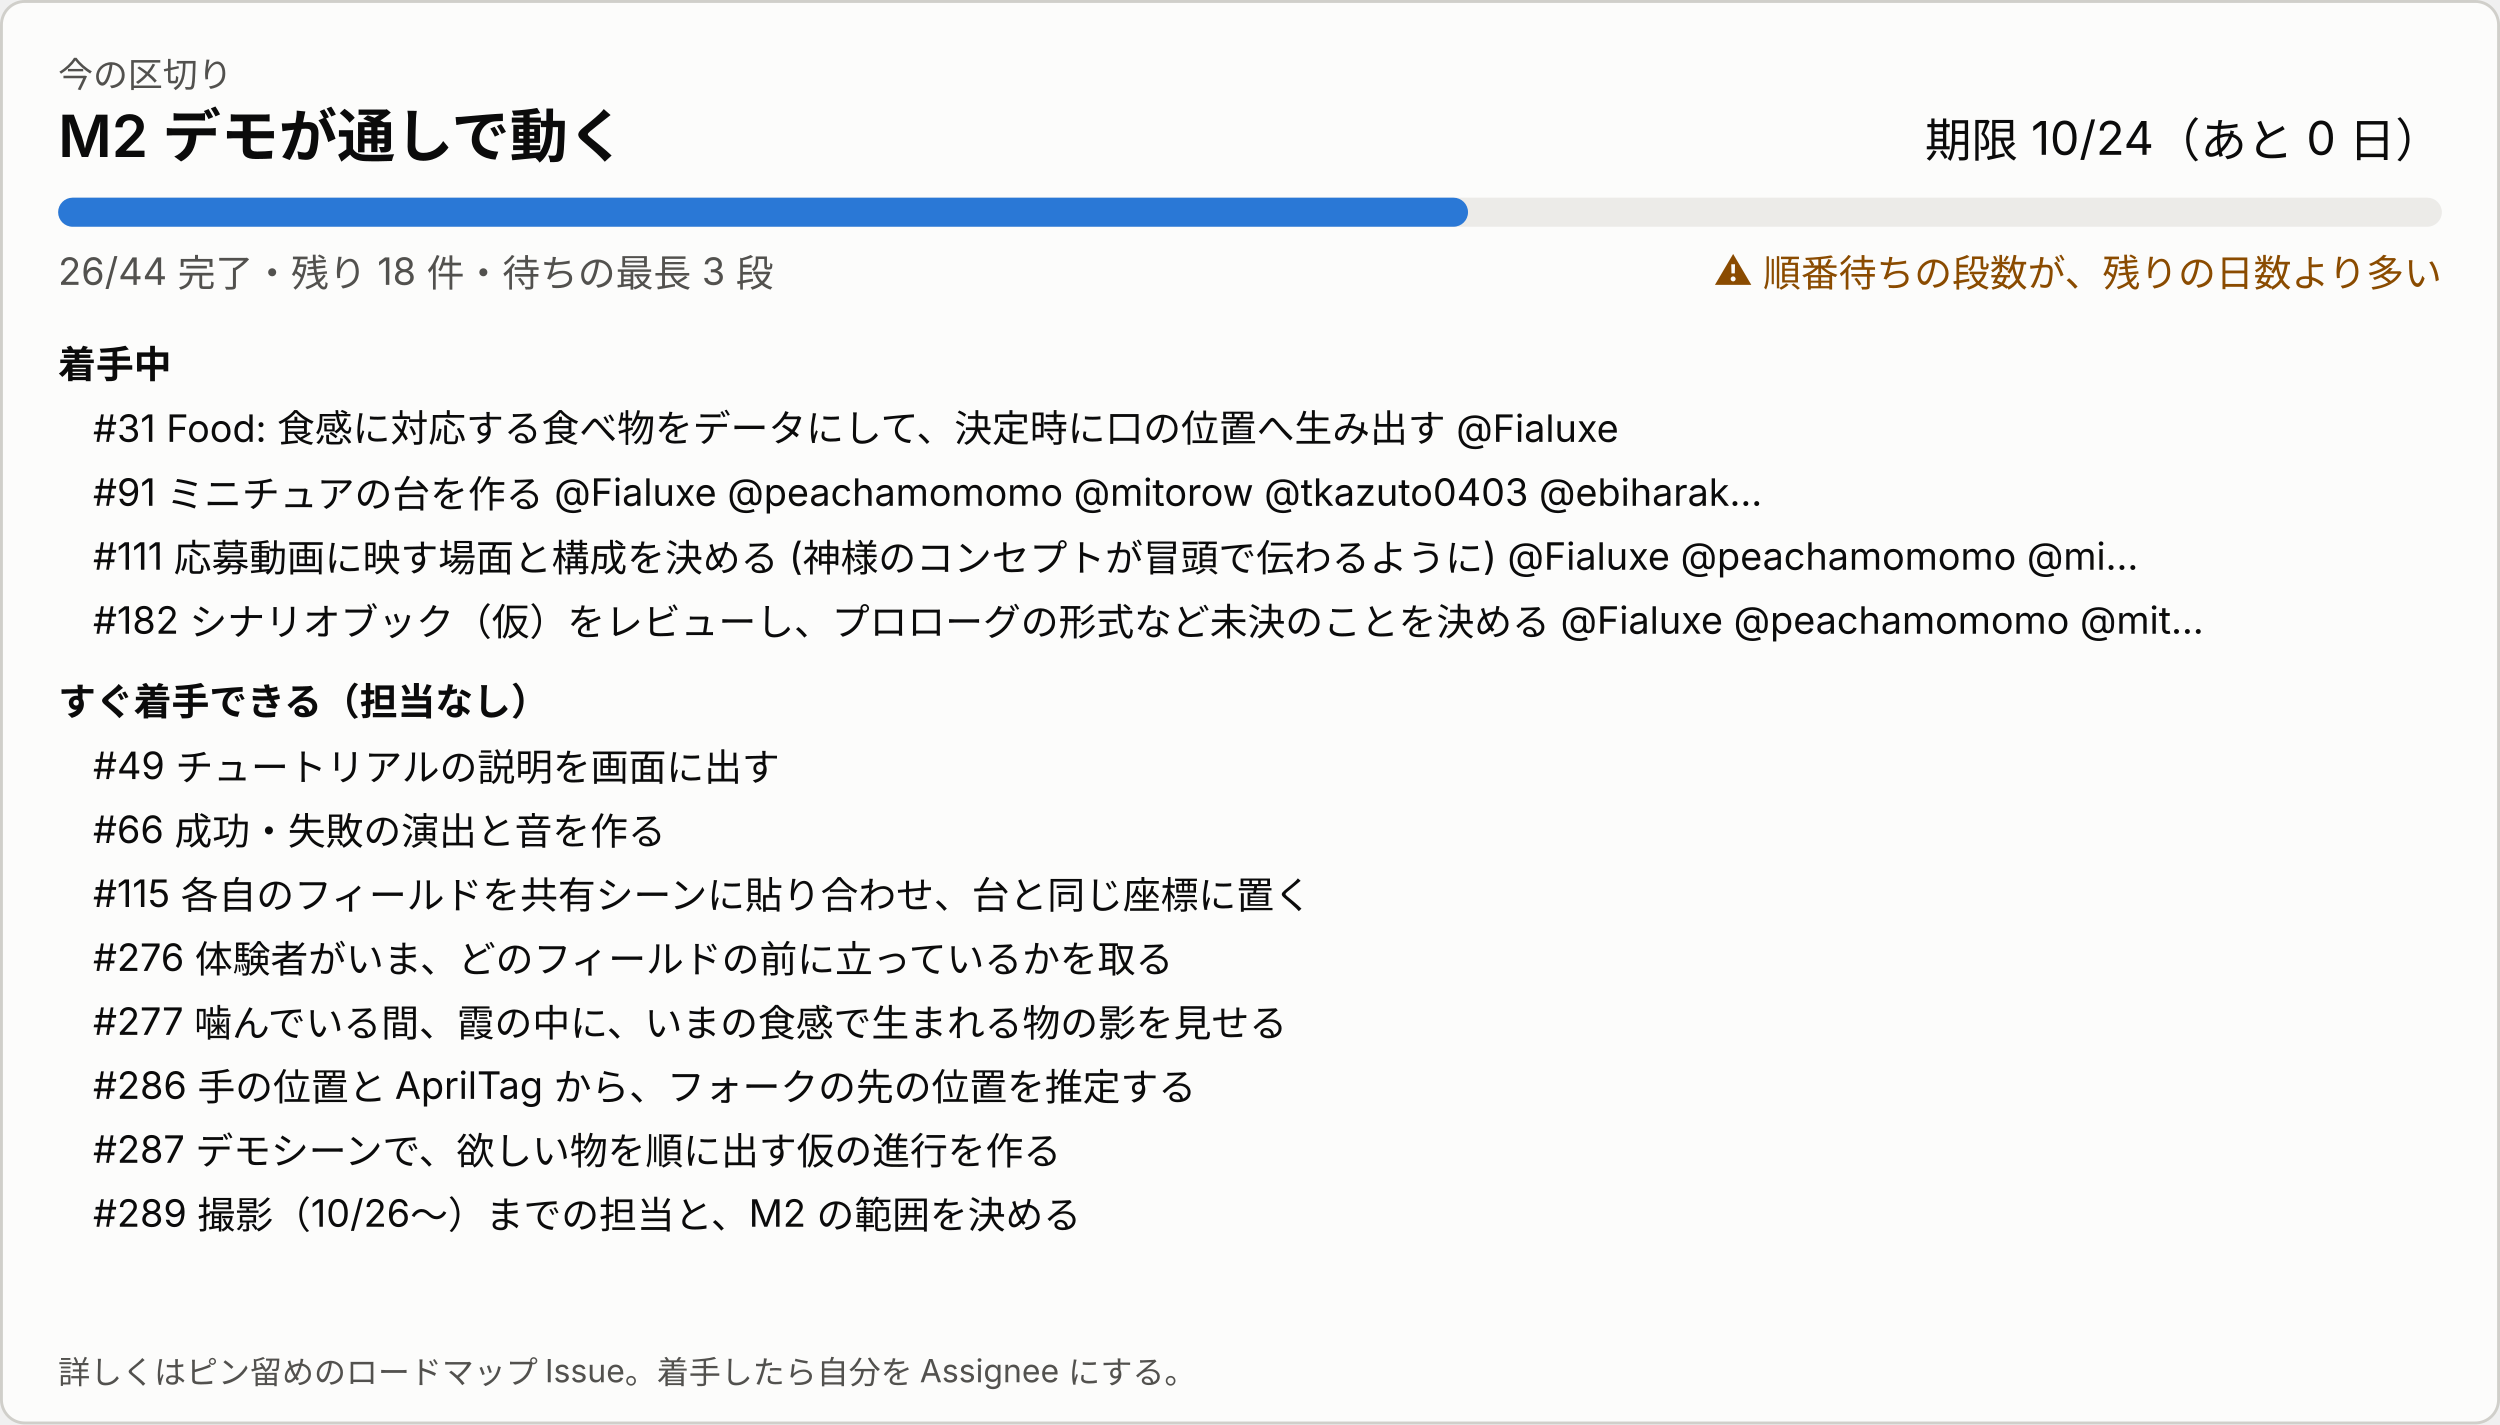
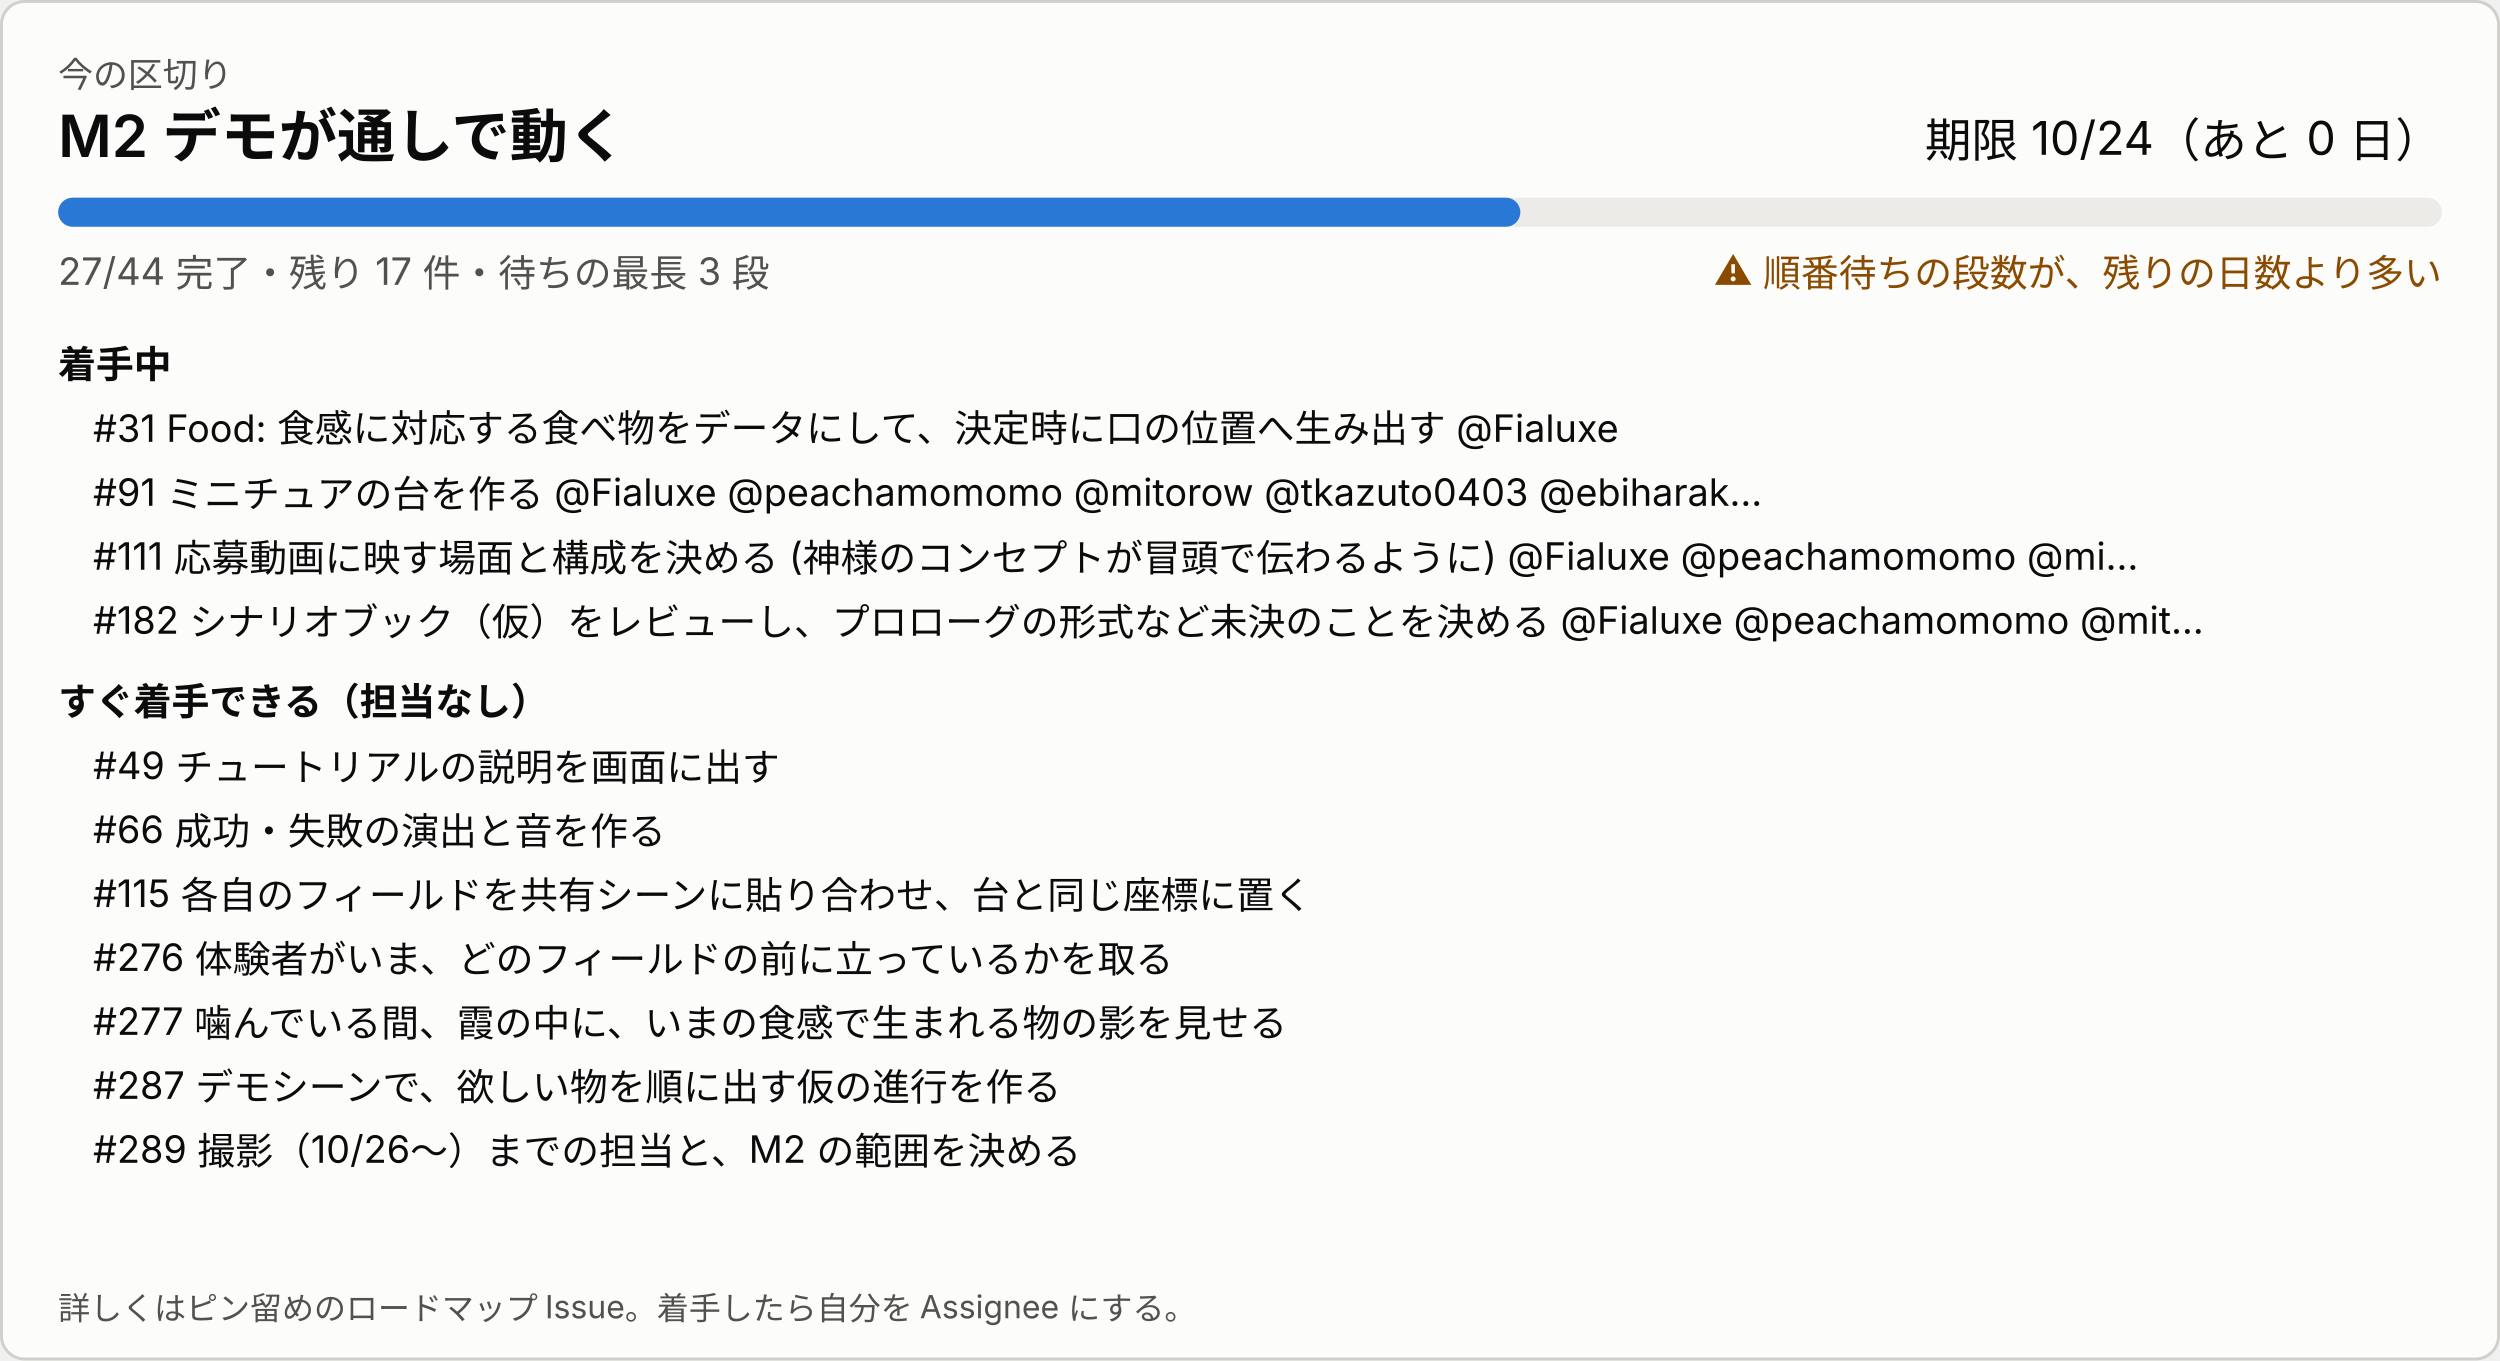
- <svg xmlns="http://www.w3.org/2000/svg" width="860" height="490" viewBox="0 0 860 490" role="img" aria-label="今の区切り">
+ <svg xmlns="http://www.w3.org/2000/svg" width="860" height="468" viewBox="0 0 860 468" role="img" aria-label="今の区切り">
  <style>
svg{font-family:system-ui,-apple-system,'Segoe UI','Hiragino Sans','Noto Sans JP',sans-serif}
a:hover text{text-decoration:underline}.bg{fill:#fcfcfb;stroke:#d0cfca}.t1{fill:#0b0b0b}.t2{fill:#52514e}.track{fill:#ecebe8}.bar{fill:#2a78d6}.warn{fill:#8a4b00}
@media (prefers-color-scheme: dark){.bg{fill:#1a1a19;stroke:#383835}.t1{fill:#ffffff}.t2{fill:#c3c2b7}.track{fill:#2c2c2a}.bar{fill:#3987e5}.warn{fill:#f0a64a}}
</style>
-   <rect class="bg" x="0.5" y="0.5" width="859" height="489" rx="8" />
+   <rect class="bg" x="0.5" y="0.5" width="859" height="467" rx="8" />
  <text class="t2" x="20" y="30" font-size="12">今の区切り</text>
  <text class="t1" x="20" y="54" font-size="20" font-weight="600">M2 デモが通しで動く</text>
  <text class="t1" x="840" y="54" font-size="16" text-anchor="end">期限 10/24（あと 0 日）</text>
  <rect class="track" x="20" y="68" width="820" height="10" rx="5" />
-   <rect class="bar" x="20" y="68" width="485" height="10" rx="5" />
-   <text class="t2" x="20" y="98" font-size="13">26/44 完了・残り 18 件・待ちの最長 3 段</text>
+   <rect class="bar" x="20" y="68" width="503" height="10" rx="5" />
+   <text class="t2" x="20" y="98" font-size="13">27/44 完了・残り 17 件・待ちの最長 3 段</text>
  <text class="warn" x="840" y="98" font-size="13" text-anchor="end">⚠ 順番待ちの段数が、残りの日数より多い</text>
  <text class="t1" x="20" y="130" font-size="13" font-weight="600">着手中</text>
  <a href="https://github.com/Fialuxe/MouthOfGod_System/issues/31" target="_blank">
    <text class="t1" x="32" y="152" font-size="13">#31 Food: 食感に対応する食べ物をデータにして、決定時に口の位置へ生み出す @Fialuxe</text>
  </a>
  <a href="https://github.com/Fialuxe/MouthOfGod_System/issues/91" target="_blank">
    <text class="t1" x="32" y="174" font-size="13">#91 ミニチュアの台を作る @Fialuxe @peachamomomo @mitorow @tkazuto0403 @ebiharak…</text>
  </a>
  <a href="https://github.com/Fialuxe/MouthOfGod_System/issues/111" target="_blank">
    <text class="t1" x="32" y="196" font-size="13">#111 応募動画に映す場面と構成を決める (神様のコンセプトが冒頭で伝わるように) @Fialuxe @peachamomomo @mi…</text>
  </a>
  <a href="https://github.com/Fialuxe/MouthOfGod_System/issues/182" target="_blank">
    <text class="t1" x="32" y="218" font-size="13">#182 シナリオブック（仮）をレビューし、プロローグの形式など未決のことを決める @Fialuxe @peachamomomo @mit…</text>
  </a>
  <text class="t1" x="20" y="246" font-size="13" font-weight="600">すぐ着手できる（担当なし）</text>
  <a href="https://github.com/Fialuxe/MouthOfGod_System/issues/49" target="_blank">
    <text class="t1" x="32" y="268" font-size="13">#49 チュートリアルの説明を画面に出す</text>
  </a>
  <a href="https://github.com/Fialuxe/MouthOfGod_System/issues/66" target="_blank">
    <text class="t1" x="32" y="290" font-size="13">#66 成功・失敗の演出と音を作る</text>
  </a>
  <a href="https://github.com/Fialuxe/MouthOfGod_System/issues/115" target="_blank">
    <text class="t1" x="32" y="312" font-size="13">#115 各自のフィールドを共有シーンに貼り合わせ、台と同じ座標に置く</text>
  </a>
  <a href="https://github.com/Fialuxe/MouthOfGod_System/issues/276" target="_blank">
    <text class="t1" x="32" y="334" font-size="13">#276 体験者がいま、どのフィールドの前に立っているかを取る</text>
  </a>
  <a href="https://github.com/Fialuxe/MouthOfGod_System/issues/277" target="_blank">
    <text class="t1" x="32" y="356" font-size="13">#277 噛んでいる間、霞の中に、いまの食感で生まれる物の影を見せる</text>
  </a>
-   <a href="https://github.com/Fialuxe/MouthOfGod_System/issues/286" target="_blank">
-     <text class="t1" x="32" y="378" font-size="13">#286 手の位置と AprilTag から、フォークの先の位置を推定する</text>
-   </a>
  <a href="https://github.com/Fialuxe/MouthOfGod_System/issues/287" target="_blank">
-     <text class="t1" x="32" y="400" font-size="13">#287 デモシーンで、欲しい物を順に出す仮の進行を作る</text>
+     <text class="t1" x="32" y="378" font-size="13">#287 デモシーンで、欲しい物を順に出す仮の進行を作る</text>
  </a>
  <a href="https://github.com/Fialuxe/MouthOfGod_System/issues/289" target="_blank">
-     <text class="t1" x="32" y="422" font-size="13">#289 撮影（10/26〜）までの担当と、M2 の範囲を決める</text>
+     <text class="t1" x="32" y="400" font-size="13">#289 撮影（10/26〜）までの担当と、M2 の範囲を決める</text>
  </a>
-   <text class="t2" x="20" y="476" font-size="11">詳しくはピン留めのロードマップ Issue。着手したら自分を Assignee にする。</text>
+   <text class="t2" x="20" y="454" font-size="11">詳しくはピン留めのロードマップ Issue。着手したら自分を Assignee にする。</text>
</svg>
